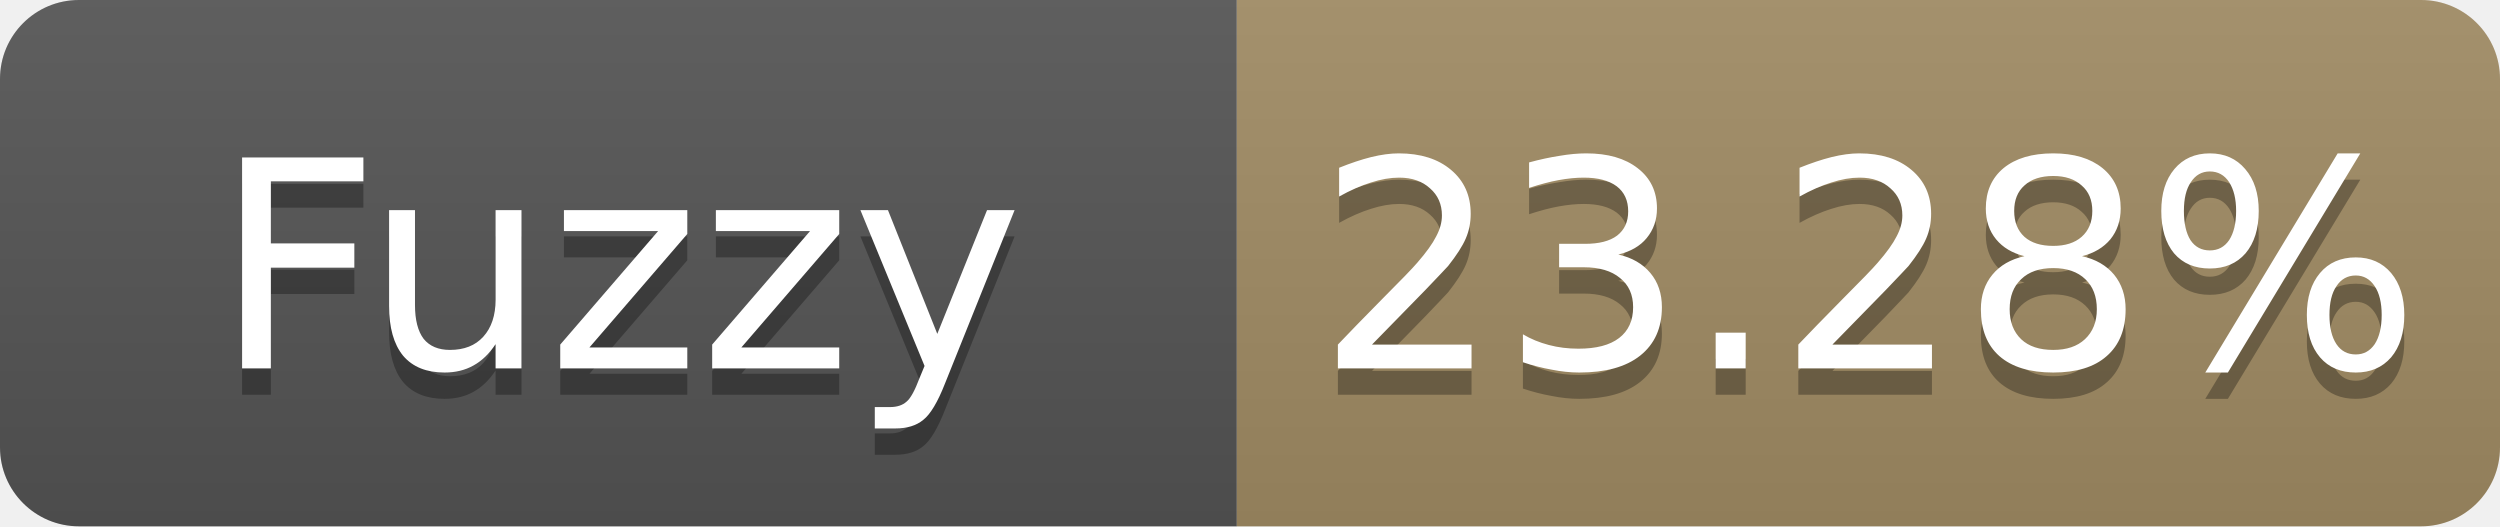
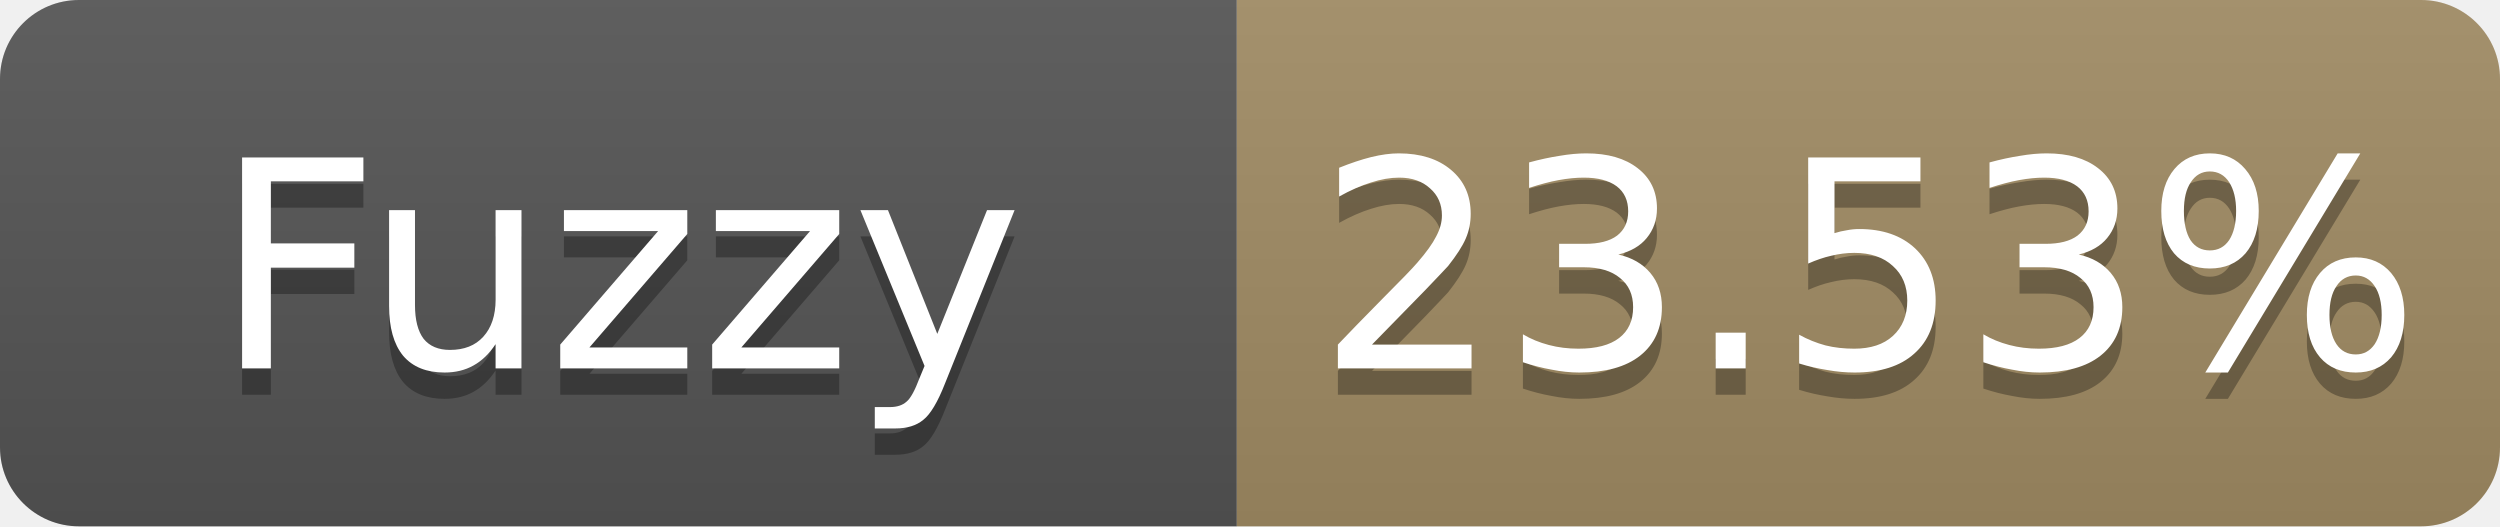
- <svg xmlns="http://www.w3.org/2000/svg" width="95" height="20" role="img" aria-label="Fuzzy: 23.28%">
+ <svg xmlns="http://www.w3.org/2000/svg" width="95" height="20" role="img" aria-label="Fuzzy: 23.53%">
  <linearGradient id="s" x2="0" y2="100%">
    <stop offset="0" stop-color="#bbb" stop-opacity=".1" />
    <stop offset="1" stop-opacity=".1" />
  </linearGradient>
  <clipPath id="r">
    <rect width="95" height="20" rx="3" fill="#fff" />
  </clipPath>
  <g clip-path="url(#r)">
    <rect width="47" height="20" fill="#555" />
    <rect x="47" width="48" height="20" fill="#a28c64" />
    <rect width="95" height="20" fill="url(#s)" />
  </g>
  <g fill="#fff" text-anchor="middle" font-family="Verdana,Geneva,DejaVu Sans,sans-serif" font-size="11">
    <text x="23.5" y="15" fill="#010101" fill-opacity=".3">Fuzzy</text>
    <text x="23.5" y="14">Fuzzy</text>
-     <text x="71.0" y="15" fill="#010101" fill-opacity=".3">23.28%</text>
-     <text x="71.0" y="14">23.28%</text>
+     <text x="71.0" y="15" fill="#010101" fill-opacity=".3">23.53%</text>
+     <text x="71.0" y="14">23.53%</text>
  </g>
</svg>
